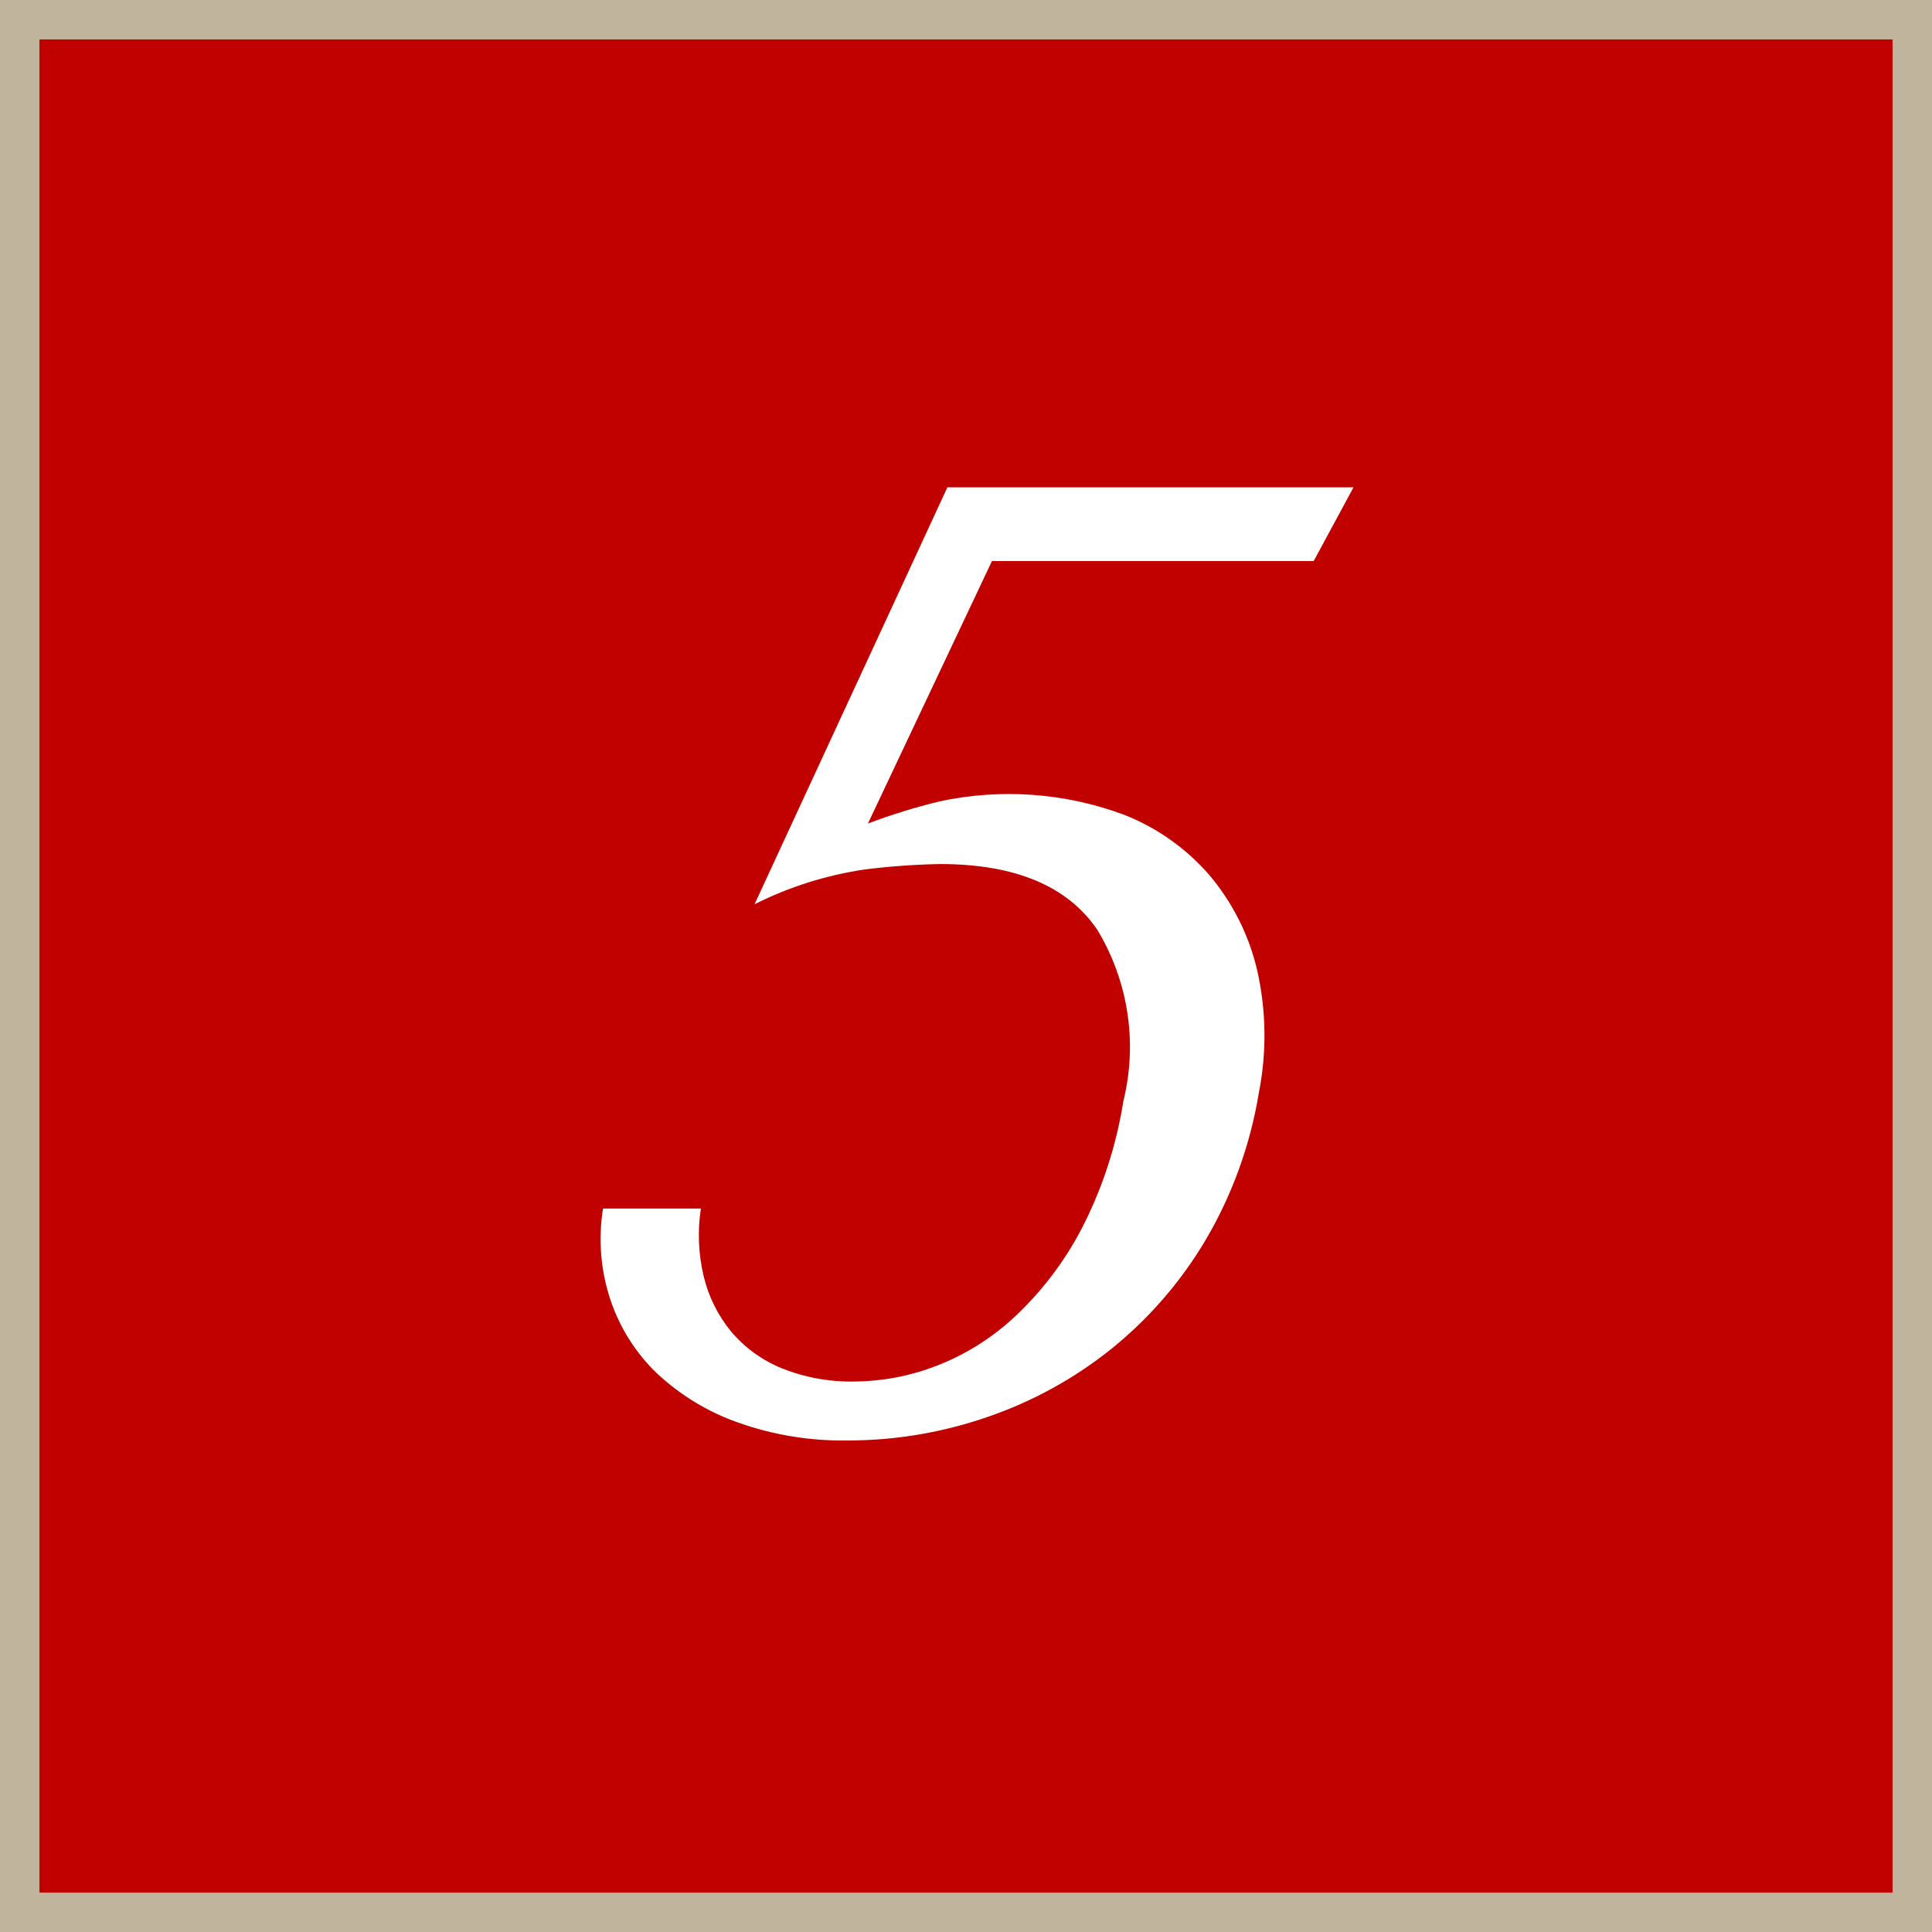
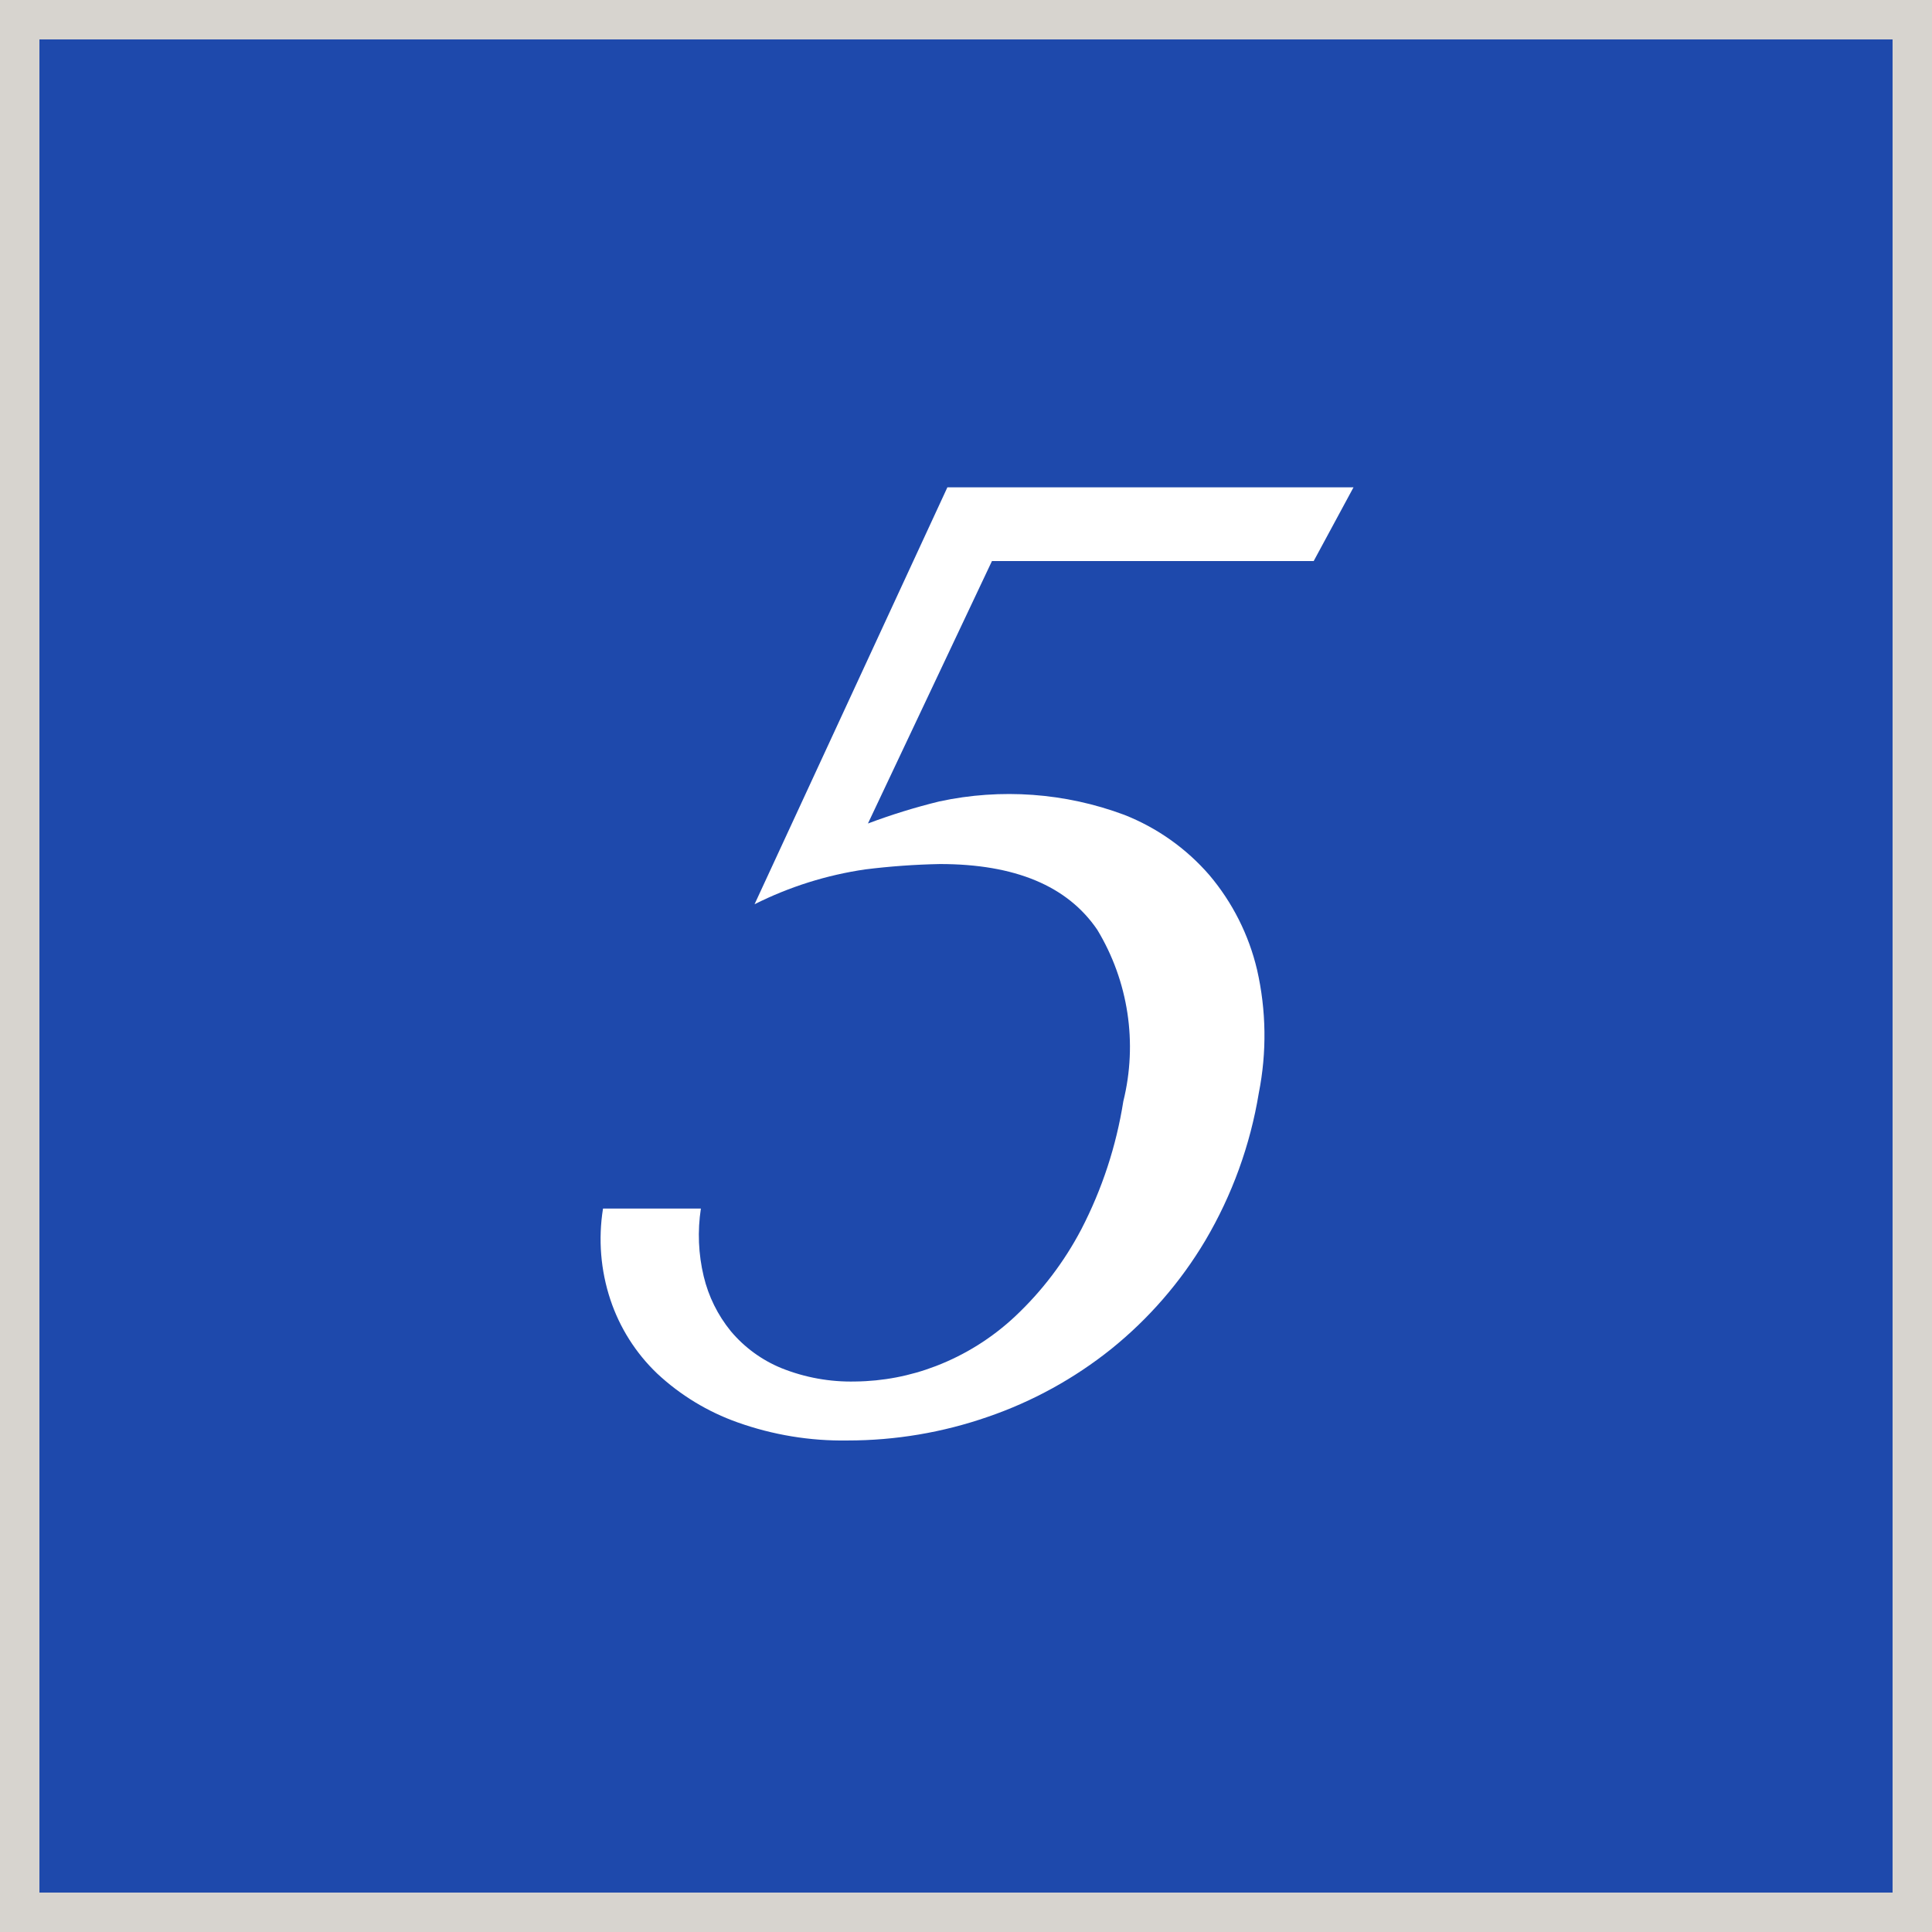
<svg xmlns="http://www.w3.org/2000/svg" id="_5.svg" data-name="5.svg" width="49" height="49" viewBox="0 0 49 49">
  <defs>
    <style>
      .cls-1 {
-         fill: #c10000;
-         stroke: #c1b49d;
+         fill: #1e49ac;
+         stroke: #d7d4cf;
        stroke-width: 1px;
      }

      .cls-2 {
        fill: #fff;
        fill-rule: evenodd;
      }
    </style>
  </defs>
  <rect class="cls-1" x="0.5" y="0.5" width="48" height="48" />
  <path class="cls-2" d="M524.658,78.73h8.16l1.01-1.87h-10.3l-4.891,10.574a9.207,9.207,0,0,1,2.808-.884,18.2,18.2,0,0,1,1.894-.136q2.856,0,3.99,1.666a5.742,5.742,0,0,1,.661,4.352,10.676,10.676,0,0,1-1.066,3.247,8.352,8.352,0,0,1-1.681,2.21,6.171,6.171,0,0,1-2.008,1.258,5.852,5.852,0,0,1-2.041.391,4.729,4.729,0,0,1-1.878-.34,3.322,3.322,0,0,1-1.28-.935,3.482,3.482,0,0,1-.689-1.394,4.47,4.47,0,0,1-.071-1.717h-2.482a4.875,4.875,0,0,0,.187,2.312,4.6,4.6,0,0,0,1.184,1.87,5.853,5.853,0,0,0,2.042,1.241,7.932,7.932,0,0,0,2.792.459,10.82,10.82,0,0,0,3.556-.6,10.417,10.417,0,0,0,3.124-1.717,10.284,10.284,0,0,0,2.39-2.754,10.79,10.79,0,0,0,1.357-3.74,7.49,7.49,0,0,0-.044-3.128,5.773,5.773,0,0,0-1.209-2.4,5.544,5.544,0,0,0-2.162-1.53,8.372,8.372,0,0,0-4.683-.34,15.821,15.821,0,0,0-1.815.561Z" transform="translate(-499.5 -64.5)" />
</svg>
